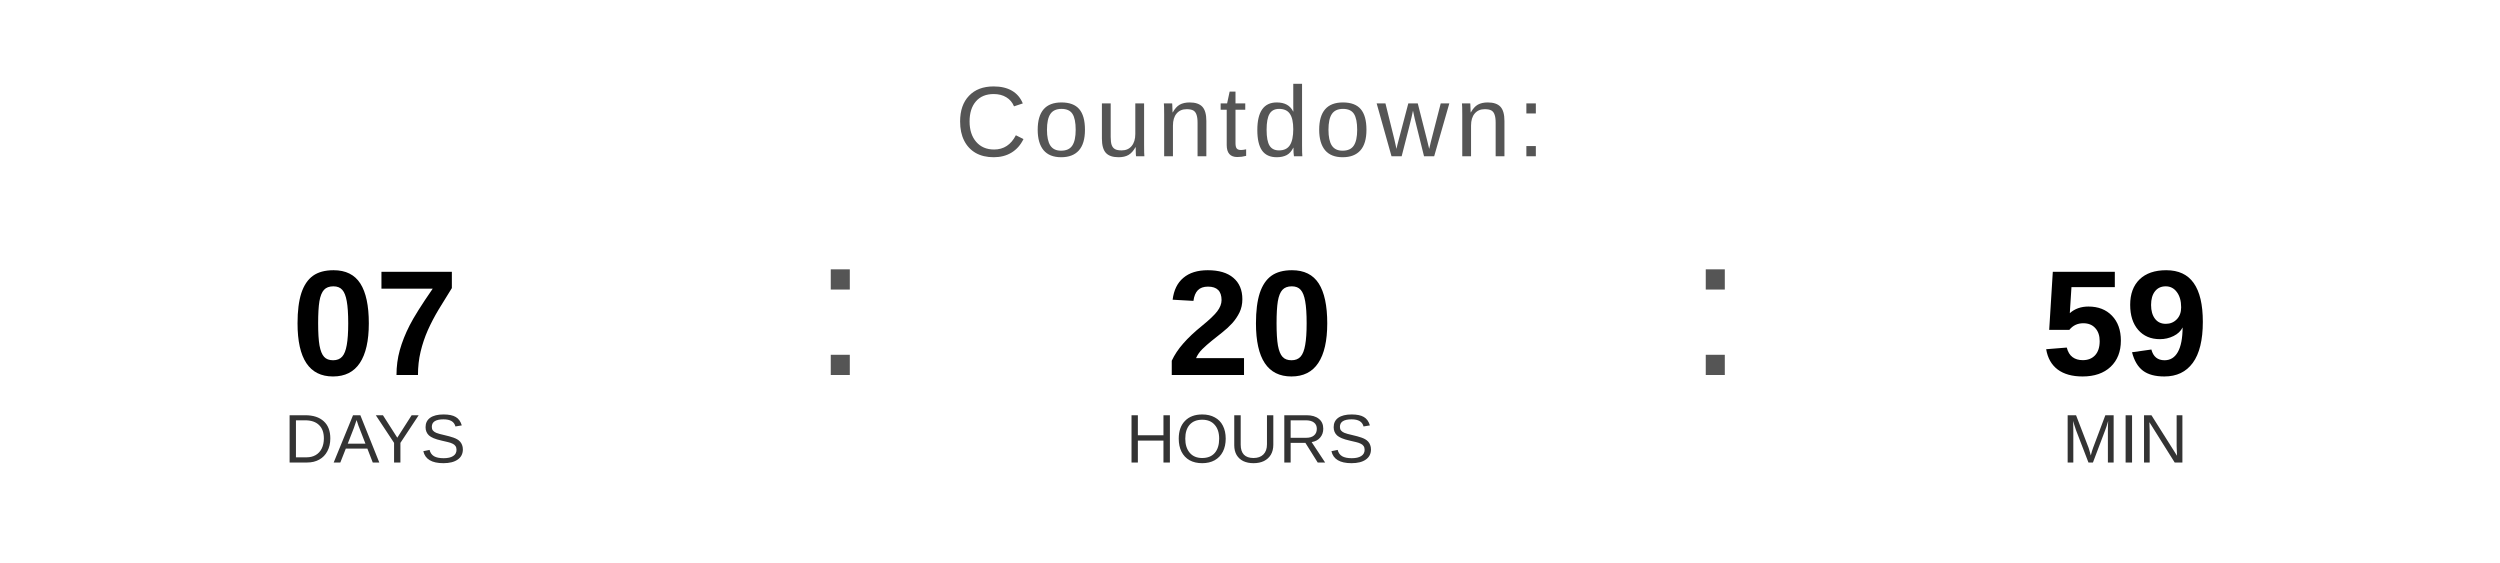
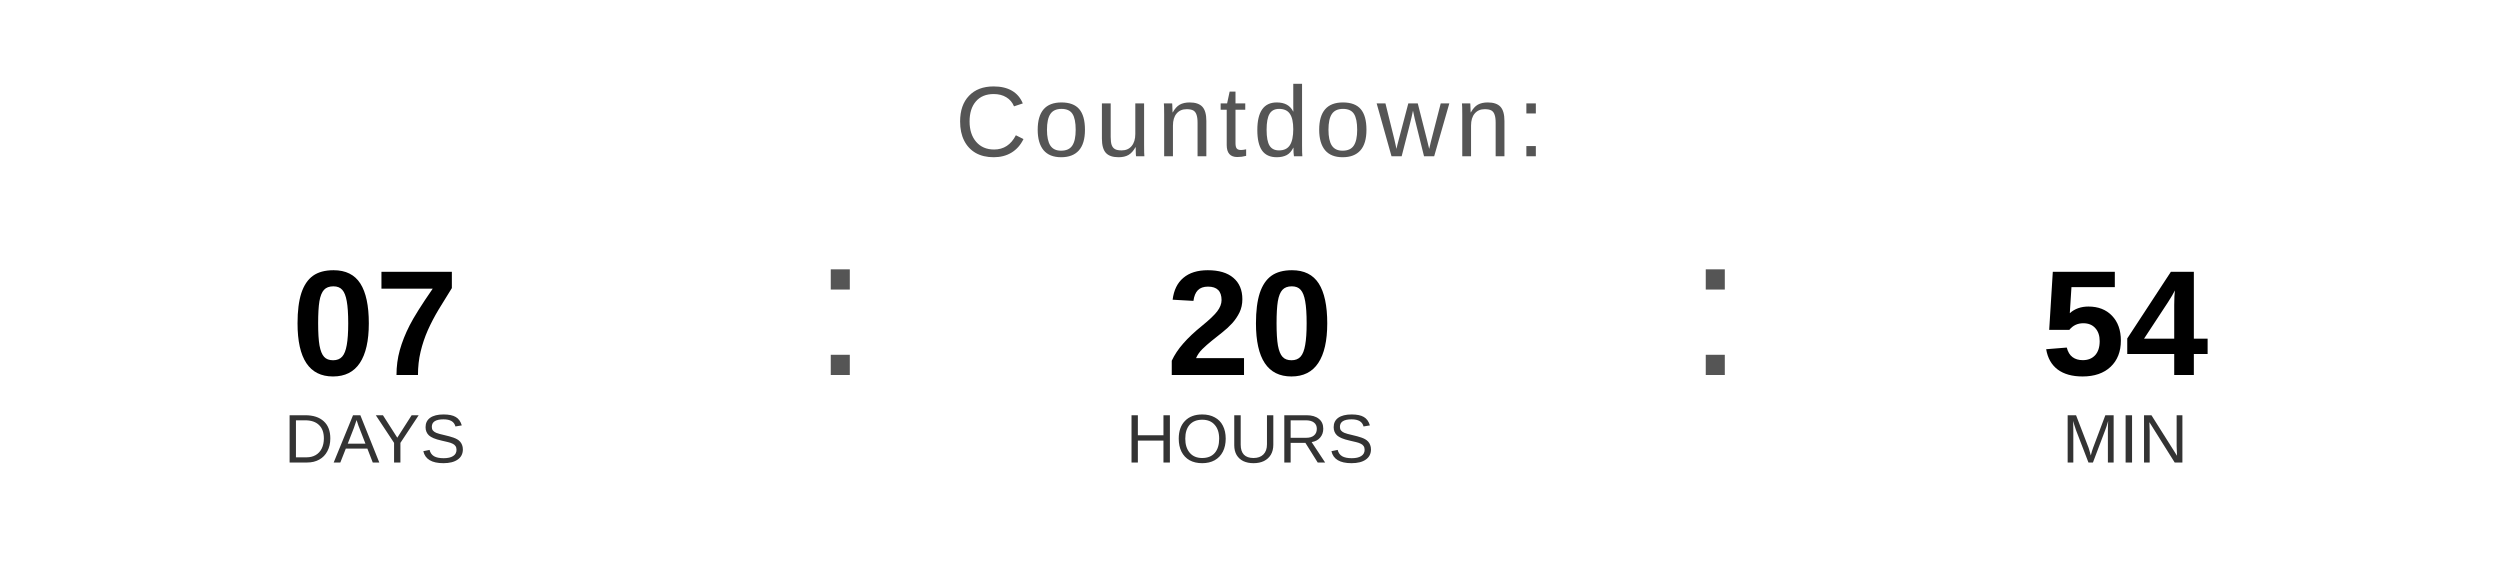
<svg xmlns="http://www.w3.org/2000/svg" width="400" height="90" viewBox="0 0 400 90">
  <text x="200" y="25" font-family="Arial, Helvetica, sans-serif" font-size="16" fill="#555555" text-anchor="middle" letter-spacing="1">
    Countdown:
  </text>
  <text x="60" y="60" font-family="Arial, Helvetica, sans-serif" font-size="24" font-weight="bold" fill="#000000" text-anchor="middle">07</text>
  <text x="60" y="74" font-family="Arial, Helvetica, sans-serif" font-size="11" fill="#333333" text-anchor="middle">DAYS</text>
  <text x="130" y="60" font-family="Arial, sans-serif" font-size="32" fill="#555555">:</text>
  <text x="200" y="60" font-family="Arial, Helvetica, sans-serif" font-size="24" font-weight="bold" fill="#000000" text-anchor="middle">20</text>
  <text x="200" y="74" font-family="Arial, Helvetica, sans-serif" font-size="11" fill="#333333" text-anchor="middle">HOURS</text>
  <text x="270" y="60" font-family="Arial, sans-serif" font-size="32" fill="#555555">:</text>
-   <text x="340" y="60" font-family="Arial, Helvetica, sans-serif" font-size="24" font-weight="bold" fill="#000000" text-anchor="middle">59</text>
+   <text x="340" y="60" font-family="Arial, Helvetica, sans-serif" font-size="24" font-weight="bold" fill="#000000" text-anchor="middle">54</text>
  <text x="340" y="74" font-family="Arial, Helvetica, sans-serif" font-size="11" fill="#333333" text-anchor="middle">MIN</text>
</svg>
